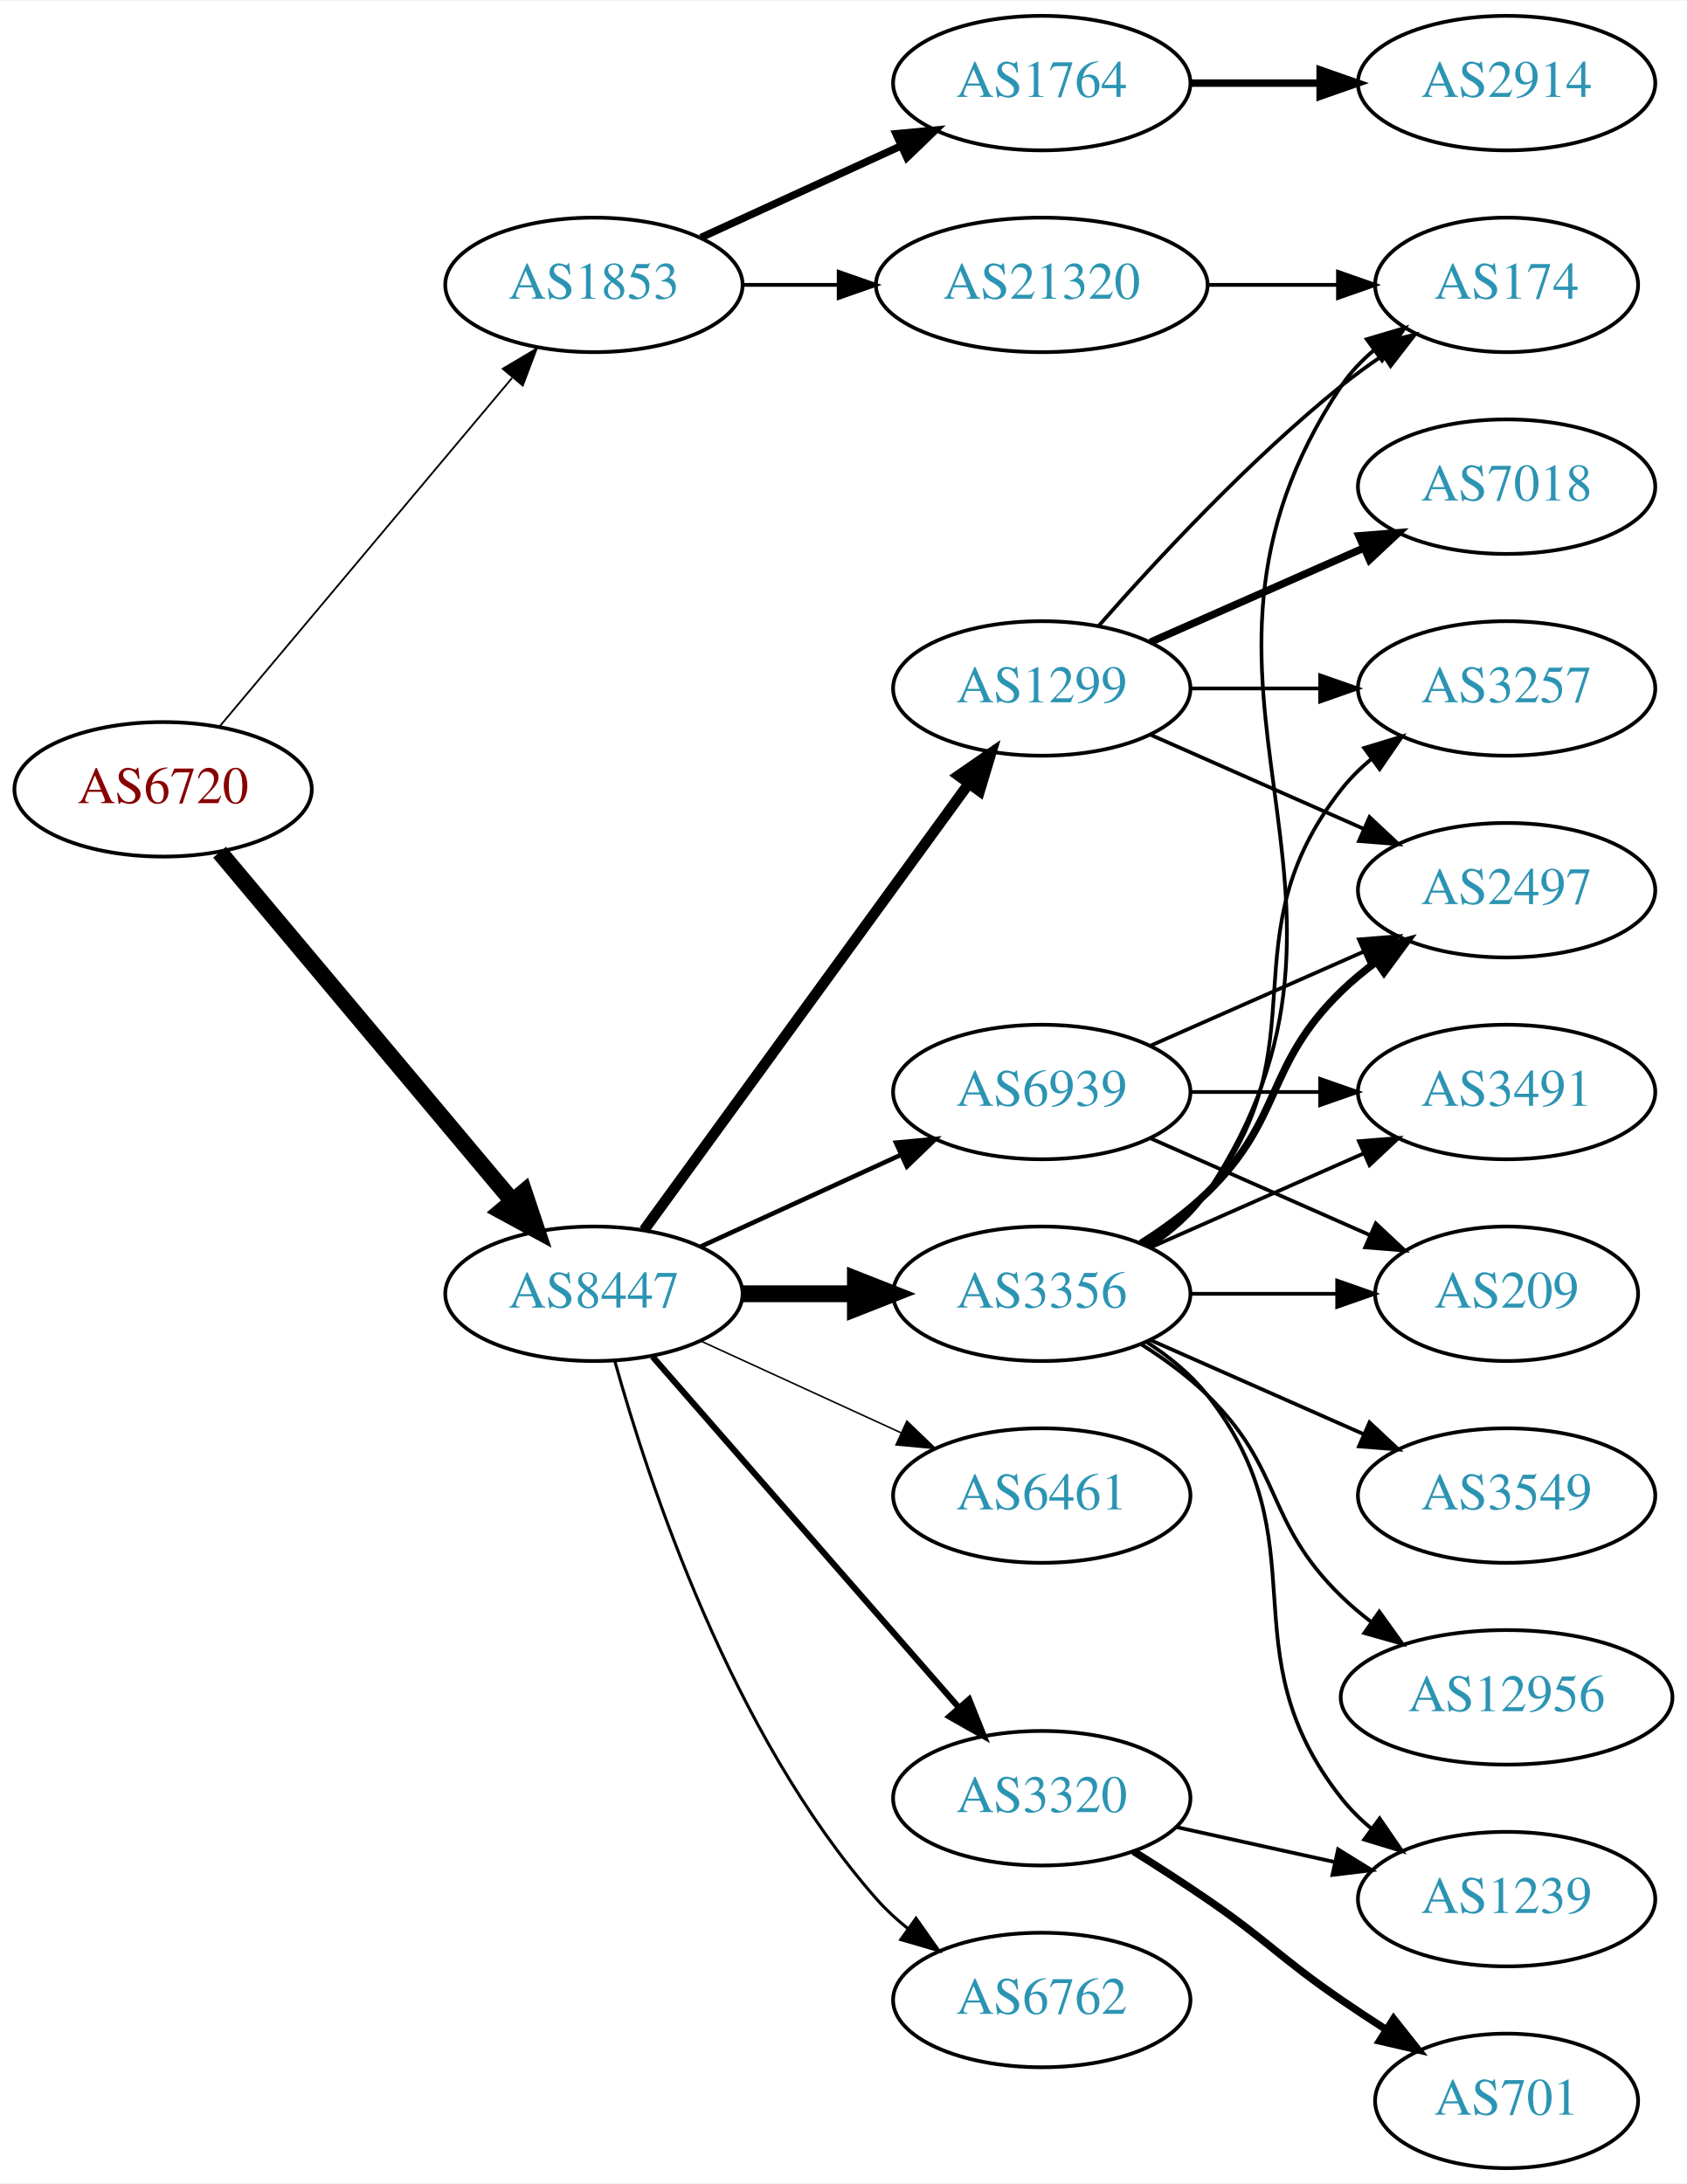
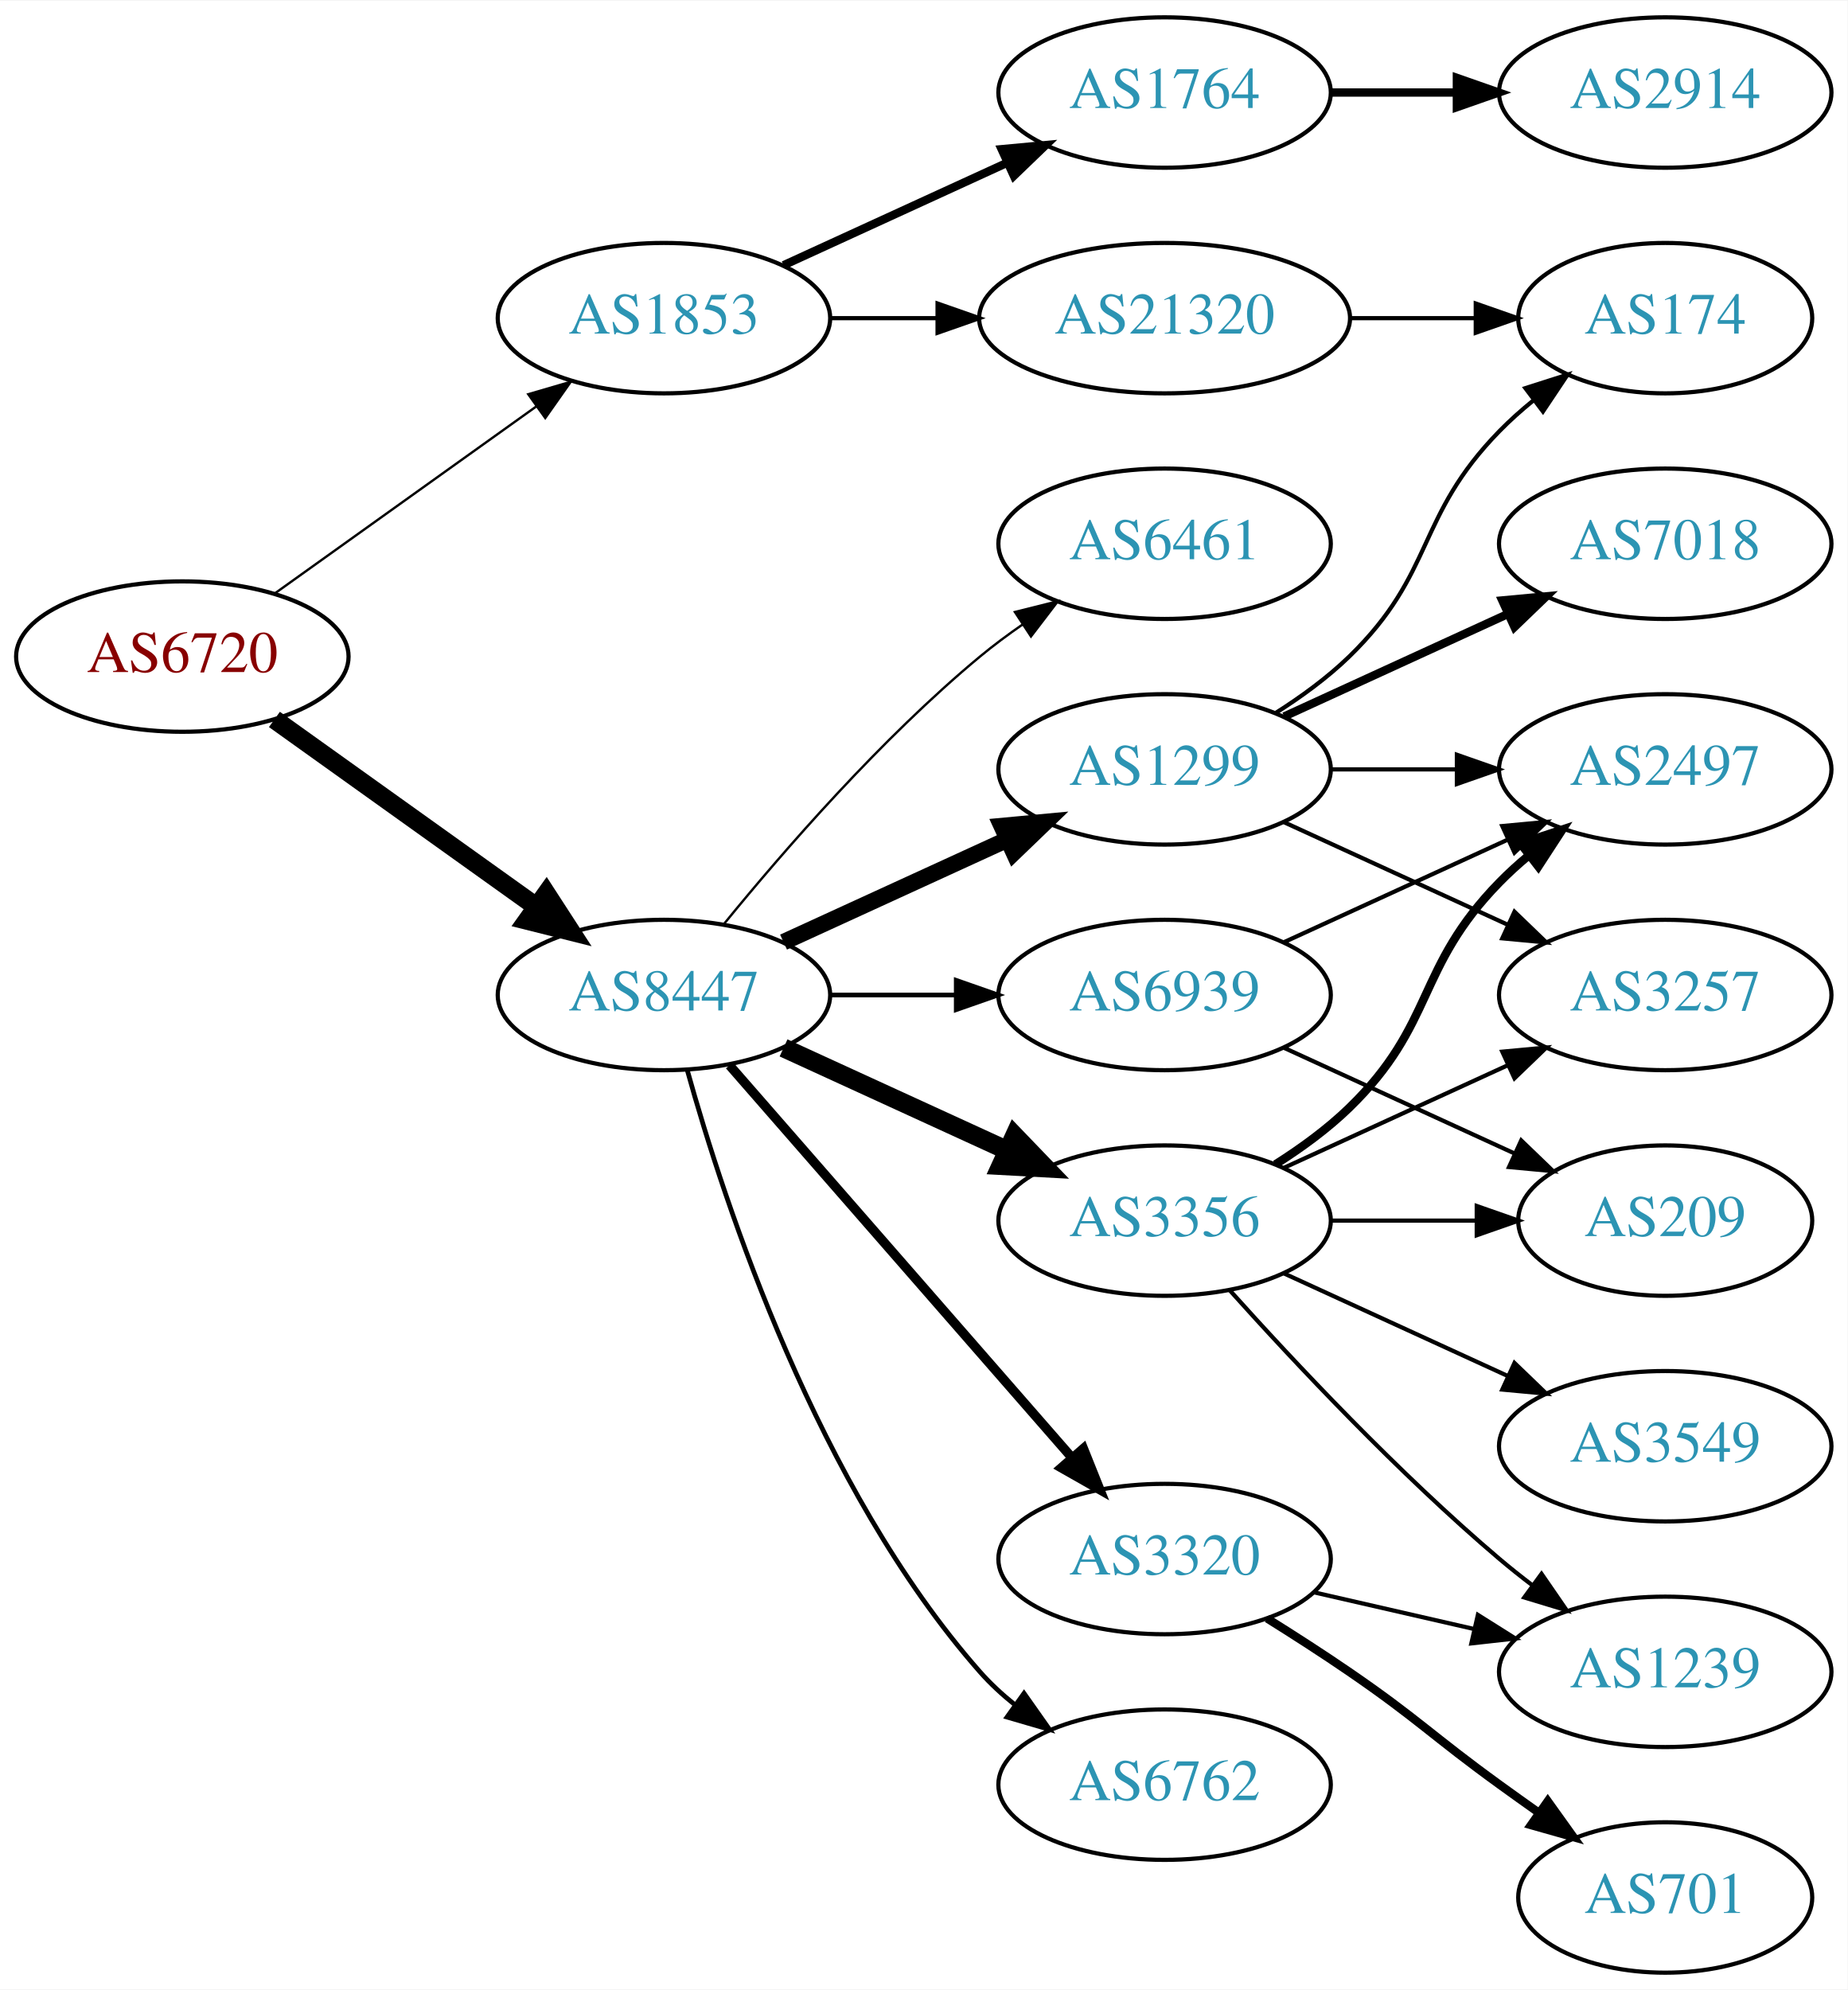
- <svg xmlns="http://www.w3.org/2000/svg" xmlns:xlink="http://www.w3.org/1999/xlink" width="451pt" height="584pt" viewBox="0.00 0.00 451.37 584.00">
-   <g id="graph0" class="graph" transform="scale(1 1) rotate(0) translate(4 580)">
-     <polygon fill="white" stroke="none" points="-4,4 -4,-580 447.37,-580 447.37,4 -4,4" />
+ <svg xmlns="http://www.w3.org/2000/svg" xmlns:xlink="http://www.w3.org/1999/xlink" width="442pt" height="476pt" viewBox="0.00 0.00 442.27 476.00">
+   <g id="graph0" class="graph" transform="scale(1 1) rotate(0) translate(4 472)">
+     <polygon fill="white" stroke="none" points="-4,4 -4,-472 438.271,-472 438.271,4 -4,4" />
    <g id="node1" class="node">
      <g id="a_node1">
        <a xlink:href="/asn/6720" xlink:title="AS6720 ~ MAGWIEN [AT]">
-           <ellipse fill="#ffffff" stroke="black" cx="39.647" cy="-369" rx="39.794" ry="18" />
-           <text text-anchor="middle" x="39.647" y="-365.3" font-family="Times,serif" font-size="14.00" fill="#880000">AS6720</text>
+           <ellipse fill="#ffffff" stroke="black" cx="39.647" cy="-315" rx="39.794" ry="18" />
+           <text text-anchor="middle" x="39.647" y="-311.3" font-family="Times,serif" font-size="14.00" fill="#880000">AS6720</text>
        </a>
      </g>
    </g>
    <g id="node2" class="node">
      <g id="a_node2">
        <a xlink:href="/asn/1853" xlink:title="AS1853 ~ ACOnet Backbone [AT]">
-           <ellipse fill="#ffffff" stroke="black" cx="154.939" cy="-504" rx="39.794" ry="18" />
-           <text text-anchor="middle" x="154.939" y="-500.3" font-family="Times,serif" font-size="14.00" fill="#2c94b3">AS1853</text>
+           <ellipse fill="#ffffff" stroke="black" cx="154.939" cy="-396" rx="39.794" ry="18" />
+           <text text-anchor="middle" x="154.939" y="-392.3" font-family="Times,serif" font-size="14.00" fill="#2c94b3">AS1853</text>
        </a>
      </g>
    </g>
    <g id="edge1" class="edge">
-       <path fill="none" stroke="black" stroke-width="0.482" d="M54.766,-385.825C74.441,-409.269 110.245,-451.934 133.023,-479.076" />
-       <polygon fill="black" stroke="black" stroke-width="0.482" points="130.533,-481.553 139.642,-486.963 135.895,-477.053 130.533,-481.553" />
+       <path fill="none" stroke="black" stroke-width="0.562" d="M61.691,-330.046C79.305,-342.639 104.643,-360.755 124.309,-374.816" />
+       <polygon fill="black" stroke="black" stroke-width="0.562" points="122.453,-377.791 132.624,-380.76 126.525,-372.097 122.453,-377.791" />
    </g>
    <g id="node3" class="node">
      <g id="a_node3">
        <a xlink:href="/asn/8447" xlink:title="AS8447 ~ A1 Telekom Austria AG [AT]">
          <ellipse fill="#ffffff" stroke="black" cx="154.939" cy="-234" rx="39.794" ry="18" />
          <text text-anchor="middle" x="154.939" y="-230.3" font-family="Times,serif" font-size="14.00" fill="#2c94b3">AS8447</text>
        </a>
      </g>
    </g>
    <g id="edge2" class="edge">
-       <path fill="none" stroke="black" stroke-width="4.5" d="M54.766,-352.175C74.441,-328.731 110.245,-286.066 133.023,-258.924" />
-       <polygon fill="black" stroke="black" stroke-width="4.5" points="136.23,-261.228 139.642,-251.037 130.197,-256.166 136.23,-261.228" />
+       <path fill="none" stroke="black" stroke-width="4.5" d="M61.691,-299.954C79.305,-287.361 104.643,-269.245 124.309,-255.184" />
+       <polygon fill="black" stroke="black" stroke-width="4.5" points="126.779,-258.259 132.624,-249.24 122.199,-251.853 126.779,-258.259" />
    </g>
    <g id="node4" class="node">
      <g id="a_node4">
        <a xlink:href="/asn/1764" xlink:title="AS1764 ~ NEXTLAYER-AS [AT]">
-           <ellipse fill="#ffffff" stroke="black" cx="274.782" cy="-558" rx="39.794" ry="18" />
-           <text text-anchor="middle" x="274.782" y="-554.3" font-family="Times,serif" font-size="14.00" fill="#2c94b3">AS1764</text>
+           <ellipse fill="#ffffff" stroke="black" cx="274.782" cy="-450" rx="39.794" ry="18" />
+           <text text-anchor="middle" x="274.782" y="-446.3" font-family="Times,serif" font-size="14.00" fill="#2c94b3">AS1764</text>
        </a>
      </g>
    </g>
    <g id="edge3" class="edge">
-       <path fill="none" stroke="black" stroke-width="2" d="M183.568,-516.661C199.525,-523.973 219.796,-533.261 237.079,-541.181" />
-       <polygon fill="black" stroke="black" stroke-width="2" points="235.777,-544.435 246.326,-545.419 238.693,-538.071 235.777,-544.435" />
+       <path fill="none" stroke="black" stroke-width="2" d="M183.568,-408.661C199.525,-415.973 219.796,-425.261 237.079,-433.181" />
+       <polygon fill="black" stroke="black" stroke-width="2" points="235.777,-436.435 246.326,-437.419 238.693,-430.071 235.777,-436.435" />
    </g>
    <g id="node5" class="node">
      <g id="a_node5">
        <a xlink:href="/asn/21320" xlink:title="AS21320 ~ GEANT Vereniging [EU]">
-           <ellipse fill="#ffffff" stroke="black" cx="274.782" cy="-504" rx="44.393" ry="18" />
-           <text text-anchor="middle" x="274.782" y="-500.3" font-family="Times,serif" font-size="14.00" fill="#2c94b3">AS21320</text>
+           <ellipse fill="#ffffff" stroke="black" cx="274.782" cy="-396" rx="44.393" ry="18" />
+           <text text-anchor="middle" x="274.782" y="-392.3" font-family="Times,serif" font-size="14.00" fill="#2c94b3">AS21320</text>
        </a>
      </g>
    </g>
    <g id="edge4" class="edge">
-       <path fill="none" stroke="black" d="M194.852,-504C202.955,-504 211.63,-504 220.156,-504" />
-       <polygon fill="black" stroke="black" points="220.434,-507.5 230.434,-504 220.434,-500.5 220.434,-507.5" />
+       <path fill="none" stroke="black" d="M194.852,-396C202.955,-396 211.63,-396 220.156,-396" />
+       <polygon fill="black" stroke="black" points="220.434,-399.5 230.434,-396 220.434,-392.5 220.434,-399.5" />
    </g>
    <g id="node7" class="node">
      <g id="a_node7">
        <a xlink:href="/asn/1299" xlink:title="AS1299 ~ Telia Carrier [EU]">
-           <ellipse fill="#ffffff" stroke="black" cx="274.782" cy="-396" rx="39.794" ry="18" />
-           <text text-anchor="middle" x="274.782" y="-392.3" font-family="Times,serif" font-size="14.00" fill="#2c94b3">AS1299</text>
+           <ellipse fill="#ffffff" stroke="black" cx="274.782" cy="-288" rx="39.794" ry="18" />
+           <text text-anchor="middle" x="274.782" y="-284.3" font-family="Times,serif" font-size="14.00" fill="#2c94b3">AS1299</text>
        </a>
      </g>
    </g>
    <g id="edge6" class="edge">
-       <path fill="none" stroke="black" stroke-width="2.864" d="M168.328,-251.031C189.05,-279.517 230.853,-336.985 255.141,-370.374" />
-       <polygon fill="black" stroke="black" stroke-width="2.864" points="252.492,-372.682 261.205,-378.71 258.153,-368.564 252.492,-372.682" />
+       <path fill="none" stroke="black" stroke-width="3.938" d="M183.568,-246.661C199.525,-253.973 219.796,-263.261 237.079,-271.181" />
+       <polygon fill="black" stroke="black" stroke-width="3.938" points="235.777,-274.435 246.326,-275.419 238.693,-268.071 235.777,-274.435" />
    </g>
    <g id="node8" class="node">
      <g id="a_node8">
        <a xlink:href="/asn/3356" xlink:title="AS3356 ~ Level 3 Parent, LLC [US]">
-           <ellipse fill="#ffffff" stroke="black" cx="274.782" cy="-234" rx="39.794" ry="18" />
-           <text text-anchor="middle" x="274.782" y="-230.3" font-family="Times,serif" font-size="14.00" fill="#2c94b3">AS3356</text>
+           <ellipse fill="#ffffff" stroke="black" cx="274.782" cy="-180" rx="39.794" ry="18" />
+           <text text-anchor="middle" x="274.782" y="-176.3" font-family="Times,serif" font-size="14.00" fill="#2c94b3">AS3356</text>
        </a>
      </g>
    </g>
    <g id="edge7" class="edge">
-       <path fill="none" stroke="black" stroke-width="4.5" d="M194.852,-234C204.405,-234 214.755,-234 224.718,-234" />
-       <polygon fill="black" stroke="black" stroke-width="4.5" points="224.91,-237.938 234.91,-234 224.91,-230.063 224.91,-237.938" />
+       <path fill="none" stroke="black" stroke-width="4.5" d="M183.568,-221.339C199.525,-214.027 219.796,-204.739 237.079,-196.819" />
+       <polygon fill="black" stroke="black" stroke-width="4.5" points="238.876,-200.327 246.326,-192.581 235.595,-193.168 238.876,-200.327" />
    </g>
    <g id="node9" class="node">
      <g id="a_node9">
-         <a xlink:href="/asn/6461" xlink:title="AS6461 ~ Zayo Bandwidth [US]">
-           <ellipse fill="#ffffff" stroke="black" cx="274.782" cy="-180" rx="39.794" ry="18" />
-           <text text-anchor="middle" x="274.782" y="-176.3" font-family="Times,serif" font-size="14.00" fill="#2c94b3">AS6461</text>
+         <a xlink:href="/asn/6762" xlink:title="AS6762 ~ TELECOM ITALIA SPARKLE S.p.A. [IT]">
+           <ellipse fill="#ffffff" stroke="black" cx="274.782" cy="-45" rx="39.794" ry="18" />
+           <text text-anchor="middle" x="274.782" y="-41.3" font-family="Times,serif" font-size="14.00" fill="#2c94b3">AS6762</text>
        </a>
      </g>
    </g>
    <g id="edge8" class="edge">
-       <path fill="none" stroke="black" stroke-width="0.409" d="M183.568,-221.339C199.525,-214.027 219.796,-204.739 237.079,-196.819" />
-       <polygon fill="black" stroke="black" stroke-width="0.409" points="238.693,-199.929 246.326,-192.581 235.777,-193.565 238.693,-199.929" />
+       <path fill="none" stroke="black" stroke-width="1.125" d="M160.512,-216.054C169.418,-184.005 191.702,-116.158 230.586,-72 233.07,-69.179 235.92,-66.551 238.945,-64.129" />
+       <polygon fill="black" stroke="black" stroke-width="1.125" points="241.131,-66.869 247.234,-58.209 237.063,-61.172 241.131,-66.869" />
    </g>
    <g id="node10" class="node">
      <g id="a_node10">
        <a xlink:href="/asn/3320" xlink:title="AS3320 ~ DTAG [DE]">
          <ellipse fill="#ffffff" stroke="black" cx="274.782" cy="-99" rx="39.794" ry="18" />
          <text text-anchor="middle" x="274.782" y="-95.3" font-family="Times,serif" font-size="14.00" fill="#2c94b3">AS3320</text>
        </a>
      </g>
    </g>
    <g id="edge9" class="edge">
-       <path fill="none" stroke="black" stroke-width="1.636" d="M170.626,-217.175C191.203,-193.603 228.74,-150.6 252.413,-123.48" />
-       <polygon fill="black" stroke="black" stroke-width="1.636" points="255.341,-125.448 259.281,-115.613 250.068,-120.845 255.341,-125.448" />
+       <path fill="none" stroke="black" stroke-width="2.25" d="M170.626,-217.175C191.203,-193.603 228.74,-150.6 252.413,-123.48" />
+       <polygon fill="black" stroke="black" stroke-width="2.25" points="255.341,-125.448 259.281,-115.613 250.068,-120.845 255.341,-125.448" />
    </g>
    <g id="node11" class="node">
      <g id="a_node11">
-         <a xlink:href="/asn/6762" xlink:title="AS6762 ~ TELECOM ITALIA SPARKLE S.p.A. [IT]">
-           <ellipse fill="#ffffff" stroke="black" cx="274.782" cy="-45" rx="39.794" ry="18" />
-           <text text-anchor="middle" x="274.782" y="-41.3" font-family="Times,serif" font-size="14.00" fill="#2c94b3">AS6762</text>
+         <a xlink:href="/asn/6461" xlink:title="AS6461 ~ Zayo Bandwidth [US]">
+           <ellipse fill="#ffffff" stroke="black" cx="274.782" cy="-342" rx="39.794" ry="18" />
+           <text text-anchor="middle" x="274.782" y="-338.3" font-family="Times,serif" font-size="14.00" fill="#2c94b3">AS6461</text>
        </a>
      </g>
    </g>
    <g id="edge10" class="edge">
-       <path fill="none" stroke="black" stroke-width="0.818" d="M160.512,-216.054C169.418,-184.005 191.702,-116.158 230.586,-72 233.07,-69.179 235.92,-66.551 238.945,-64.129" />
-       <polygon fill="black" stroke="black" stroke-width="0.818" points="241.131,-66.869 247.234,-58.209 237.063,-61.172 241.131,-66.869" />
+       <path fill="none" stroke="black" stroke-width="0.562" d="M169.358,-251.065C183.473,-268.375 206.888,-295.345 230.586,-315 233.802,-317.668 237.303,-320.27 240.873,-322.741" />
+       <polygon fill="black" stroke="black" stroke-width="0.562" points="238.951,-325.666 249.23,-328.236 242.797,-319.817 238.951,-325.666" />
    </g>
    <g id="node12" class="node">
      <g id="a_node12">
        <a xlink:href="/asn/6939" xlink:title="AS6939 ~ Hurricane Electric LLC [US]">
-           <ellipse fill="#ffffff" stroke="black" cx="274.782" cy="-288" rx="39.794" ry="18" />
-           <text text-anchor="middle" x="274.782" y="-284.3" font-family="Times,serif" font-size="14.00" fill="#2c94b3">AS6939</text>
+           <ellipse fill="#ffffff" stroke="black" cx="274.782" cy="-234" rx="39.794" ry="18" />
+           <text text-anchor="middle" x="274.782" y="-230.3" font-family="Times,serif" font-size="14.00" fill="#2c94b3">AS6939</text>
        </a>
      </g>
    </g>
    <g id="edge11" class="edge">
-       <path fill="none" stroke="black" stroke-width="1.227" d="M183.568,-246.661C199.525,-253.973 219.796,-263.261 237.079,-271.181" />
-       <polygon fill="black" stroke="black" stroke-width="1.227" points="235.777,-274.435 246.326,-275.419 238.693,-268.071 235.777,-274.435" />
+       <path fill="none" stroke="black" stroke-width="1.125" d="M194.852,-234C204.405,-234 214.755,-234 224.718,-234" />
+       <polygon fill="black" stroke="black" stroke-width="1.125" points="224.91,-237.5 234.91,-234 224.91,-230.5 224.91,-237.5" />
    </g>
    <g id="node6" class="node">
      <g id="a_node6">
        <a xlink:href="/asn/2914" xlink:title="AS2914 ~ NTT America, Inc. [US]">
-           <ellipse fill="#ffffff" stroke="black" cx="399.174" cy="-558" rx="39.794" ry="18" />
-           <text text-anchor="middle" x="399.174" y="-554.3" font-family="Times,serif" font-size="14.00" fill="#2c94b3">AS2914</text>
+           <ellipse fill="#ffffff" stroke="black" cx="394.625" cy="-450" rx="39.794" ry="18" />
+           <text text-anchor="middle" x="394.625" y="-446.3" font-family="Times,serif" font-size="14.00" fill="#2c94b3">AS2914</text>
        </a>
      </g>
    </g>
    <g id="edge5" class="edge">
-       <path fill="none" stroke="black" stroke-width="2" d="M314.508,-558C325.446,-558 337.497,-558 348.963,-558" />
-       <polygon fill="black" stroke="black" stroke-width="2" points="349.28,-561.5 359.28,-558 349.28,-554.5 349.28,-561.5" />
-     </g>
-     <g id="node13" class="node">
-       <g id="a_node13">
+       <path fill="none" stroke="black" stroke-width="2" d="M314.695,-450C324.248,-450 334.598,-450 344.56,-450" />
+       <polygon fill="black" stroke="black" stroke-width="2" points="344.753,-453.5 354.753,-450 344.753,-446.5 344.753,-453.5" />
+     </g>
+     <g id="node20" class="node">
+       <g id="a_node20">
        <a xlink:href="/asn/174" xlink:title="AS174 ~ Cogent Communications [US]">
-           <ellipse fill="#ffffff" stroke="black" cx="399.174" cy="-504" rx="35.194" ry="18" />
-           <text text-anchor="middle" x="399.174" y="-500.3" font-family="Times,serif" font-size="14.00" fill="#2c94b3">AS174</text>
-         </a>
-       </g>
-     </g>
-     <g id="edge26" class="edge">
-       <path fill="none" stroke="black" d="M319.278,-504C330.535,-504 342.667,-504 353.961,-504" />
-       <polygon fill="black" stroke="black" points="354.048,-507.5 364.048,-504 354.048,-500.5 354.048,-507.5" />
-     </g>
-     <g id="edge12" class="edge">
-       <path fill="none" stroke="black" d="M289.934,-412.663C305.036,-429.894 330.157,-457.024 354.978,-477 358.483,-479.821 362.301,-482.587 366.169,-485.208" />
-       <polygon fill="black" stroke="black" points="364.32,-488.18 374.615,-490.682 368.127,-482.306 364.32,-488.18" />
+           <ellipse fill="#ffffff" stroke="black" cx="394.625" cy="-396" rx="35.194" ry="18" />
+           <text text-anchor="middle" x="394.625" y="-392.3" font-family="Times,serif" font-size="14.00" fill="#2c94b3">AS174</text>
+         </a>
+       </g>
+     </g>
+     <g id="edge23" class="edge">
+       <path fill="none" stroke="black" d="M318.993,-396C328.841,-396 339.321,-396 349.218,-396" />
+       <polygon fill="black" stroke="black" points="349.27,-399.5 359.27,-396 349.27,-392.5 349.27,-399.5" />
    </g>
    <g id="node14" class="node">
      <g id="a_node14">
        <a xlink:href="/asn/3257" xlink:title="AS3257 ~ GTT [DE]">
-           <ellipse fill="#ffffff" stroke="black" cx="399.174" cy="-396" rx="39.794" ry="18" />
-           <text text-anchor="middle" x="399.174" y="-392.3" font-family="Times,serif" font-size="14.00" fill="#2c94b3">AS3257</text>
-         </a>
-       </g>
-     </g>
-     <g id="edge13" class="edge">
-       <path fill="none" stroke="black" d="M314.508,-396C325.446,-396 337.497,-396 348.963,-396" />
-       <polygon fill="black" stroke="black" points="349.28,-399.5 359.28,-396 349.28,-392.5 349.28,-399.5" />
-     </g>
-     <g id="node15" class="node">
-       <g id="a_node15">
-         <a xlink:href="/asn/7018" xlink:title="AS7018 ~ AT&amp;T Services, Inc. [US]">
-           <ellipse fill="#ffffff" stroke="black" cx="399.174" cy="-450" rx="39.794" ry="18" />
-           <text text-anchor="middle" x="399.174" y="-446.3" font-family="Times,serif" font-size="14.00" fill="#2c94b3">AS7018</text>
-         </a>
-       </g>
-     </g>
-     <g id="edge14" class="edge">
-       <path fill="none" stroke="black" stroke-width="2" d="M303.861,-408.389C320.809,-415.866 342.606,-425.483 360.976,-433.588" />
-       <polygon fill="black" stroke="black" stroke-width="2" points="359.664,-436.834 370.226,-437.669 362.489,-430.43 359.664,-436.834" />
+           <ellipse fill="#ffffff" stroke="black" cx="394.625" cy="-234" rx="39.794" ry="18" />
+           <text text-anchor="middle" x="394.625" y="-230.3" font-family="Times,serif" font-size="14.00" fill="#2c94b3">AS3257</text>
+         </a>
+       </g>
+     </g>
+     <g id="edge21" class="edge">
+       <path fill="none" stroke="black" d="M303.411,-275.339C319.368,-268.027 339.638,-258.739 356.921,-250.819" />
+       <polygon fill="black" stroke="black" points="358.536,-253.929 366.169,-246.581 355.62,-247.565 358.536,-253.929" />
    </g>
    <g id="node16" class="node">
      <g id="a_node16">
        <a xlink:href="/asn/2497" xlink:title="AS2497 ~ Internet Initiative Japan Inc. [JP]">
-           <ellipse fill="#ffffff" stroke="black" cx="399.174" cy="-342" rx="39.794" ry="18" />
-           <text text-anchor="middle" x="399.174" y="-338.3" font-family="Times,serif" font-size="14.00" fill="#2c94b3">AS2497</text>
-         </a>
-       </g>
+           <ellipse fill="#ffffff" stroke="black" cx="394.625" cy="-288" rx="39.794" ry="18" />
+           <text text-anchor="middle" x="394.625" y="-284.3" font-family="Times,serif" font-size="14.00" fill="#2c94b3">AS2497</text>
+         </a>
+       </g>
+     </g>
+     <g id="edge19" class="edge">
+       <path fill="none" stroke="black" d="M314.695,-288C324.248,-288 334.598,-288 344.56,-288" />
+       <polygon fill="black" stroke="black" points="344.753,-291.5 354.753,-288 344.753,-284.5 344.753,-291.5" />
+     </g>
+     <g id="node19" class="node">
+       <g id="a_node19">
+         <a xlink:href="/asn/7018" xlink:title="AS7018 ~ AT&amp;T Services, Inc. [US]">
+           <ellipse fill="#ffffff" stroke="black" cx="394.625" cy="-342" rx="39.794" ry="18" />
+           <text text-anchor="middle" x="394.625" y="-338.3" font-family="Times,serif" font-size="14.00" fill="#2c94b3">AS7018</text>
+         </a>
+       </g>
+     </g>
+     <g id="edge20" class="edge">
+       <path fill="none" stroke="black" stroke-width="2" d="M303.411,-300.661C319.368,-307.973 339.638,-317.261 356.921,-325.181" />
+       <polygon fill="black" stroke="black" stroke-width="2" points="355.62,-328.435 366.169,-329.419 358.536,-322.071 355.62,-328.435" />
+     </g>
+     <g id="edge22" class="edge">
+       <path fill="none" stroke="black" d="M301.311,-301.462C307.474,-305.362 313.775,-309.948 318.978,-315 339.671,-335.094 334.806,-348.383 354.978,-369 357.457,-371.534 360.204,-373.983 363.056,-376.304" />
+       <polygon fill="black" stroke="black" points="361.148,-379.248 371.242,-382.468 365.359,-373.657 361.148,-379.248" />
+     </g>
+     <g id="node13" class="node">
+       <g id="a_node13">
+         <a xlink:href="/asn/1239" xlink:title="AS1239 ~ Sprint [US]">
+           <ellipse fill="#ffffff" stroke="black" cx="394.625" cy="-72" rx="39.794" ry="18" />
+           <text text-anchor="middle" x="394.625" y="-68.3" font-family="Times,serif" font-size="14.00" fill="#2c94b3">AS1239</text>
+         </a>
+       </g>
+     </g>
+     <g id="edge12" class="edge">
+       <path fill="none" stroke="black" d="M290.428,-163.275C305.729,-146.235 330.826,-119.477 354.978,-99 357.475,-96.883 360.136,-94.768 362.847,-92.707" />
+       <polygon fill="black" stroke="black" points="365.013,-95.459 371.023,-86.734 360.884,-89.806 365.013,-95.459" />
+     </g>
+     <g id="edge13" class="edge">
+       <path fill="none" stroke="black" d="M303.411,-192.661C319.368,-199.973 339.638,-209.261 356.921,-217.181" />
+       <polygon fill="black" stroke="black" points="355.62,-220.435 366.169,-221.419 358.536,-214.071 355.62,-220.435" />
+     </g>
+     <g id="node15" class="node">
+       <g id="a_node15">
+         <a xlink:href="/asn/3549" xlink:title="AS3549 ~ Level 3 Parent, LLC [US]">
+           <ellipse fill="#ffffff" stroke="black" cx="394.625" cy="-126" rx="39.794" ry="18" />
+           <text text-anchor="middle" x="394.625" y="-122.3" font-family="Times,serif" font-size="14.00" fill="#2c94b3">AS3549</text>
+         </a>
+       </g>
+     </g>
+     <g id="edge14" class="edge">
+       <path fill="none" stroke="black" d="M303.411,-167.339C319.368,-160.027 339.638,-150.739 356.921,-142.819" />
+       <polygon fill="black" stroke="black" points="358.536,-145.929 366.169,-138.581 355.62,-139.565 358.536,-145.929" />
    </g>
    <g id="edge15" class="edge">
-       <path fill="none" stroke="black" d="M303.861,-383.611C320.809,-376.134 342.606,-366.517 360.976,-358.412" />
-       <polygon fill="black" stroke="black" points="362.489,-361.57 370.226,-354.331 359.664,-355.166 362.489,-361.57" />
-     </g>
-     <g id="edge16" class="edge">
-       <path fill="none" stroke="black" d="M303.836,-246.687C309.642,-250.515 315.148,-255.263 318.978,-261 373.016,-341.944 300.94,-396.056 354.978,-477 357.354,-480.558 360.374,-483.736 363.71,-486.549" />
-       <polygon fill="black" stroke="black" points="361.755,-489.455 371.914,-492.462 365.848,-483.776 361.755,-489.455" />
-     </g>
-     <g id="edge20" class="edge">
-       <path fill="none" stroke="black" d="M302.754,-246.855C308.742,-250.72 314.602,-255.441 318.978,-261 350.277,-300.754 323.679,-329.246 354.978,-369 357.303,-371.953 360.047,-374.67 363.006,-377.147" />
-       <polygon fill="black" stroke="black" points="361.065,-380.064 371.203,-383.145 365.199,-374.415 361.065,-380.064" />
-     </g>
-     <g id="edge18" class="edge">
-       <path fill="none" stroke="black" stroke-width="2" d="M301.311,-247.462C307.474,-251.362 313.775,-255.948 318.978,-261 339.671,-281.094 334.285,-294.906 354.978,-315 357.823,-317.763 360.997,-320.386 364.297,-322.834" />
-       <polygon fill="black" stroke="black" stroke-width="2" points="362.414,-325.786 372.645,-328.538 366.363,-320.006 362.414,-325.786" />
+       <path fill="none" stroke="black" stroke-width="2" d="M301.311,-193.462C307.474,-197.362 313.775,-201.948 318.978,-207 339.671,-227.094 334.806,-240.383 354.978,-261 357.071,-263.139 359.354,-265.218 361.731,-267.21" />
+       <polygon fill="black" stroke="black" stroke-width="2" points="359.974,-270.275 370.031,-273.611 364.249,-264.732 359.974,-270.275" />
    </g>
    <g id="node17" class="node">
      <g id="a_node17">
-         <a xlink:href="/asn/1239" xlink:title="AS1239 ~ Sprint [US]">
-           <ellipse fill="#ffffff" stroke="black" cx="399.174" cy="-72" rx="39.794" ry="18" />
-           <text text-anchor="middle" x="399.174" y="-68.3" font-family="Times,serif" font-size="14.00" fill="#2c94b3">AS1239</text>
-         </a>
-       </g>
-     </g>
-     <g id="edge17" class="edge">
-       <path fill="none" stroke="black" d="M302.754,-221.145C308.742,-217.28 314.602,-212.559 318.978,-207 350.277,-167.246 323.679,-138.754 354.978,-99 357.303,-96.047 360.047,-93.33 363.006,-90.853" />
-       <polygon fill="black" stroke="black" points="365.199,-93.585 371.203,-84.855 361.065,-87.936 365.199,-93.585" />
+         <a xlink:href="/asn/209" xlink:title="AS209 ~ CenturyLink Communications, LLC [US]">
+           <ellipse fill="#ffffff" stroke="black" cx="394.625" cy="-180" rx="35.194" ry="18" />
+           <text text-anchor="middle" x="394.625" y="-176.3" font-family="Times,serif" font-size="14.00" fill="#2c94b3">AS209</text>
+         </a>
+       </g>
+     </g>
+     <g id="edge16" class="edge">
+       <path fill="none" stroke="black" d="M314.695,-180C325.782,-180 337.941,-180 349.323,-180" />
+       <polygon fill="black" stroke="black" points="349.505,-183.5 359.505,-180 349.505,-176.5 349.505,-183.5" />
+     </g>
+     <g id="edge18" class="edge">
+       <path fill="none" stroke="black" d="M310.501,-91.045C322.501,-88.296 336.122,-85.175 348.815,-82.267" />
+       <polygon fill="black" stroke="black" points="349.78,-85.636 358.746,-79.991 348.217,-78.813 349.78,-85.636" />
    </g>
    <g id="node18" class="node">
      <g id="a_node18">
-         <a xlink:href="/asn/3549" xlink:title="AS3549 ~ Level 3 Parent, LLC [US]">
-           <ellipse fill="#ffffff" stroke="black" cx="399.174" cy="-180" rx="39.794" ry="18" />
-           <text text-anchor="middle" x="399.174" y="-176.3" font-family="Times,serif" font-size="14.00" fill="#2c94b3">AS3549</text>
-         </a>
-       </g>
-     </g>
-     <g id="edge19" class="edge">
-       <path fill="none" stroke="black" d="M303.861,-221.611C320.809,-214.134 342.606,-204.517 360.976,-196.412" />
-       <polygon fill="black" stroke="black" points="362.489,-199.57 370.226,-192.331 359.664,-193.166 362.489,-199.57" />
-     </g>
-     <g id="node19" class="node">
-       <g id="a_node19">
-         <a xlink:href="/asn/3491" xlink:title="AS3491 ~ PCCW Global, Inc. [US]">
-           <ellipse fill="#ffffff" stroke="black" cx="399.174" cy="-288" rx="39.794" ry="18" />
-           <text text-anchor="middle" x="399.174" y="-284.3" font-family="Times,serif" font-size="14.00" fill="#2c94b3">AS3491</text>
-         </a>
-       </g>
-     </g>
-     <g id="edge21" class="edge">
-       <path fill="none" stroke="black" d="M303.861,-246.389C320.809,-253.866 342.606,-263.483 360.976,-271.588" />
-       <polygon fill="black" stroke="black" points="359.664,-274.834 370.226,-275.669 362.489,-268.43 359.664,-274.834" />
-     </g>
-     <g id="node20" class="node">
-       <g id="a_node20">
-         <a xlink:href="/asn/12956" xlink:title="AS12956 ~ TELXIUS [ES]">
-           <ellipse fill="#ffffff" stroke="black" cx="399.174" cy="-126" rx="44.393" ry="18" />
-           <text text-anchor="middle" x="399.174" y="-122.3" font-family="Times,serif" font-size="14.00" fill="#2c94b3">AS12956</text>
-         </a>
-       </g>
-     </g>
-     <g id="edge22" class="edge">
-       <path fill="none" stroke="black" d="M301.311,-220.538C307.474,-216.638 313.775,-212.052 318.978,-207 339.671,-186.906 334.285,-173.094 354.978,-153 357.464,-150.586 360.202,-148.278 363.055,-146.1" />
-       <polygon fill="black" stroke="black" points="365.11,-148.934 371.291,-140.329 361.092,-143.202 365.11,-148.934" />
-     </g>
-     <g id="node21" class="node">
-       <g id="a_node21">
-         <a xlink:href="/asn/209" xlink:title="AS209 ~ CenturyLink Communications, LLC [US]">
-           <ellipse fill="#ffffff" stroke="black" cx="399.174" cy="-234" rx="35.194" ry="18" />
-           <text text-anchor="middle" x="399.174" y="-230.3" font-family="Times,serif" font-size="14.00" fill="#2c94b3">AS209</text>
-         </a>
-       </g>
-     </g>
-     <g id="edge23" class="edge">
-       <path fill="none" stroke="black" d="M314.508,-234C326.997,-234 340.935,-234 353.799,-234" />
-       <polygon fill="black" stroke="black" points="353.837,-237.5 363.837,-234 353.837,-230.5 353.837,-237.5" />
+         <a xlink:href="/asn/701" xlink:title="AS701 ~ UUNET [US]">
+           <ellipse fill="#ffffff" stroke="black" cx="394.625" cy="-18" rx="35.194" ry="18" />
+           <text text-anchor="middle" x="394.625" y="-14.3" font-family="Times,serif" font-size="14.00" fill="#2c94b3">AS701</text>
+         </a>
+       </g>
+     </g>
+     <g id="edge17" class="edge">
+       <path fill="none" stroke="black" stroke-width="2" d="M299.331,-84.784C305.772,-80.76 312.705,-76.301 318.978,-72 335.473,-60.69 338.778,-56.729 354.978,-45 358.007,-42.807 361.186,-40.537 364.364,-38.287" />
+       <polygon fill="black" stroke="black" stroke-width="2" points="366.506,-41.059 372.675,-32.445 362.481,-35.333 366.506,-41.059" />
    </g>
    <g id="edge25" class="edge">
-       <path fill="none" stroke="black" d="M310.855,-91.263C324.042,-88.354 339.222,-85.005 353.187,-81.924" />
-       <polygon fill="black" stroke="black" points="354.085,-85.31 363.096,-79.738 352.577,-78.475 354.085,-85.31" />
-     </g>
-     <g id="node22" class="node">
-       <g id="a_node22">
-         <a xlink:href="/asn/701" xlink:title="AS701 ~ UUNET [US]">
-           <ellipse fill="#ffffff" stroke="black" cx="399.174" cy="-18" rx="35.194" ry="18" />
-           <text text-anchor="middle" x="399.174" y="-14.3" font-family="Times,serif" font-size="14.00" fill="#2c94b3">AS701</text>
-         </a>
-       </g>
+       <path fill="none" stroke="black" d="M303.411,-246.661C319.368,-253.973 339.638,-263.261 356.921,-271.181" />
+       <polygon fill="black" stroke="black" points="355.62,-274.435 366.169,-275.419 358.536,-268.071 355.62,-274.435" />
    </g>
    <g id="edge24" class="edge">
-       <path fill="none" stroke="black" stroke-width="2" d="M299.331,-84.784C305.772,-80.76 312.705,-76.301 318.978,-72 335.473,-60.69 338.483,-56.31 354.978,-45 358.773,-42.398 362.81,-39.738 366.833,-37.151" />
-       <polygon fill="black" stroke="black" stroke-width="2" points="368.94,-39.96 375.521,-31.657 365.199,-34.044 368.94,-39.96" />
-     </g>
-     <g id="edge29" class="edge">
-       <path fill="none" stroke="black" d="M303.861,-300.389C320.809,-307.866 342.606,-317.483 360.976,-325.588" />
-       <polygon fill="black" stroke="black" points="359.664,-328.834 370.226,-329.669 362.489,-322.43 359.664,-328.834" />
-     </g>
-     <g id="edge28" class="edge">
-       <path fill="none" stroke="black" d="M314.508,-288C325.446,-288 337.497,-288 348.963,-288" />
-       <polygon fill="black" stroke="black" points="349.28,-291.5 359.28,-288 349.28,-284.5 349.28,-291.5" />
-     </g>
-     <g id="edge27" class="edge">
-       <path fill="none" stroke="black" d="M303.861,-275.611C321.29,-267.922 343.847,-257.969 362.531,-249.726" />
-       <polygon fill="black" stroke="black" points="364.164,-252.831 371.9,-245.592 361.338,-246.427 364.164,-252.831" />
+       <path fill="none" stroke="black" d="M303.411,-221.339C319.827,-213.817 340.809,-204.202 358.406,-196.139" />
+       <polygon fill="black" stroke="black" points="360.15,-199.189 367.783,-191.842 357.234,-192.826 360.15,-199.189" />
    </g>
  </g>
</svg>
